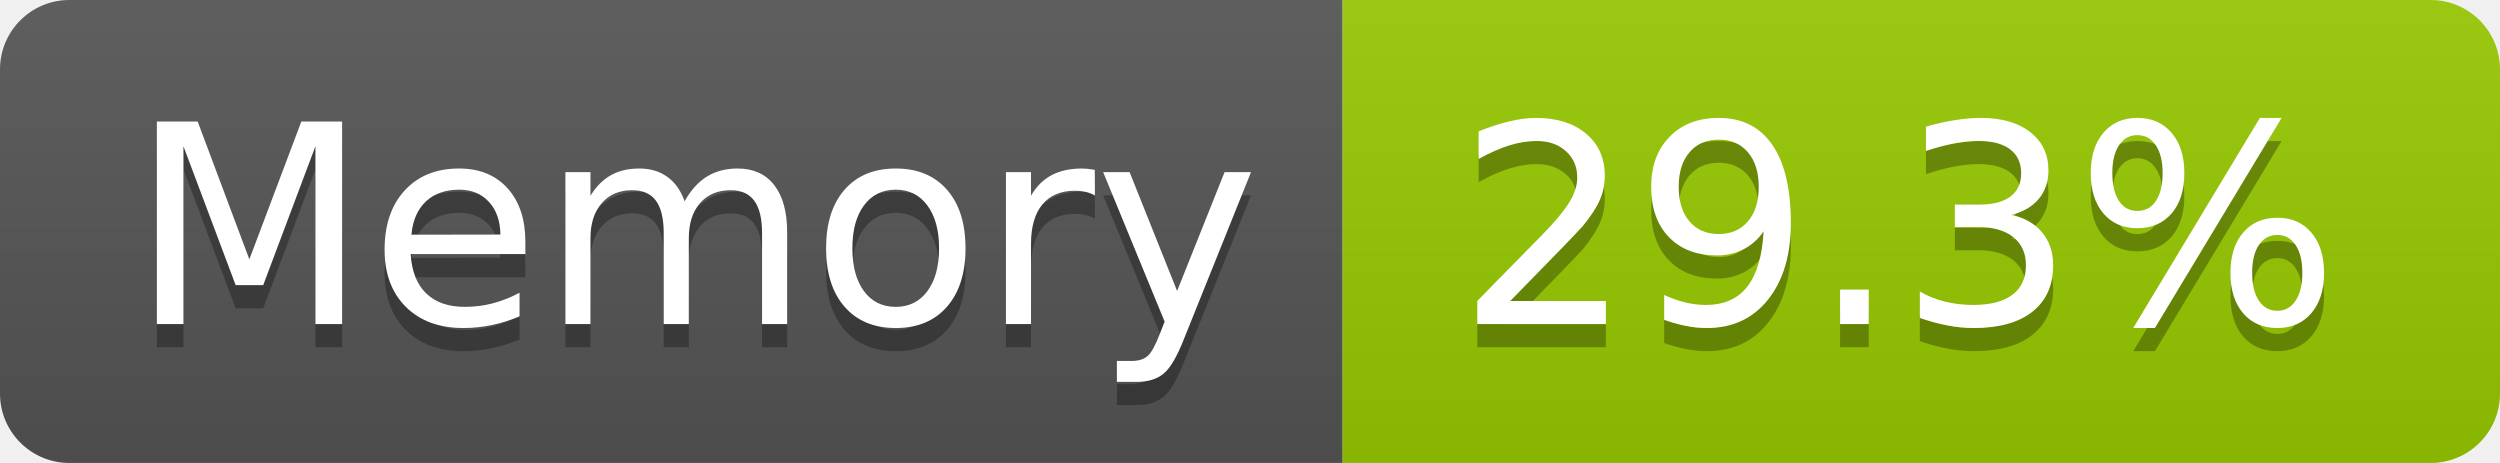
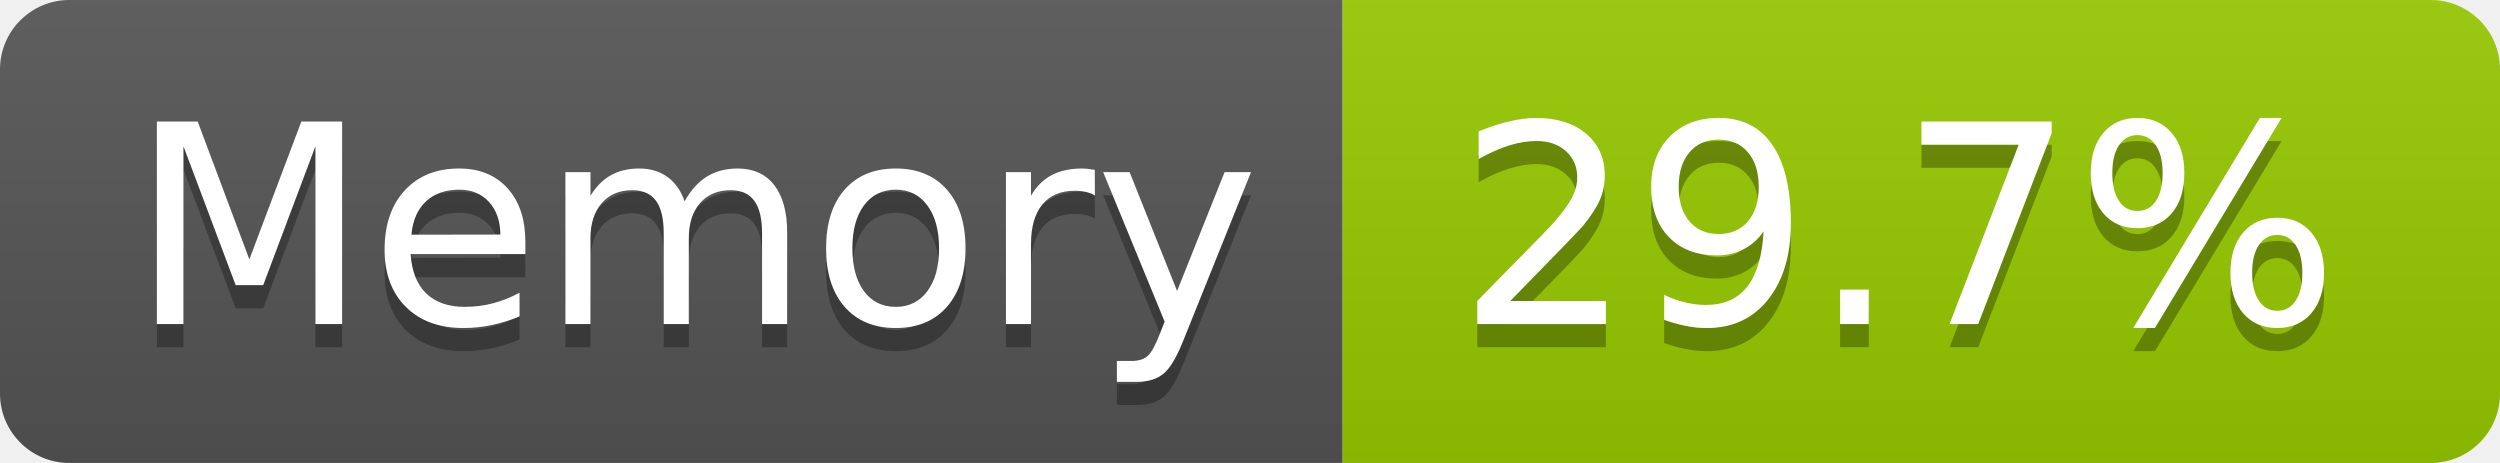
- <svg xmlns="http://www.w3.org/2000/svg" width="108" height="20" role="img" aria-label="Memory: 29.3%">
+ <svg xmlns="http://www.w3.org/2000/svg" width="108" height="20" role="img" aria-label="Memory: 29.7%">
  <linearGradient id="s" x2="0" y2="100%">
    <stop offset="0" stop-color="#bbb" stop-opacity=".1" />
    <stop offset="1" stop-opacity=".1" />
  </linearGradient>
  <clipPath id="r">
    <rect width="108" height="20" rx="3" fill="#fff" />
  </clipPath>
  <g clip-path="url(#r)">
    <rect width="58" height="20" fill="#555" />
    <rect x="58" width="50" height="20" fill="#97ca00" />
    <rect width="108" height="20" fill="url(#s)" />
  </g>
  <g fill="#fff" text-anchor="middle" font-family="Verdana,Geneva,DejaVu Sans,sans-serif" text-rendering="geometricPrecision" font-size="120">
    <text aria-hidden="true" x="300" y="150" fill="#010101" fill-opacity=".3" transform="scale(.1)" textLength="466">Memory</text>
    <text x="300" y="140" transform="scale(.1)" fill="#fff" textLength="466">Memory</text>
-     <text aria-hidden="true" x="820" y="150" fill="#010101" fill-opacity=".3" transform="scale(.1)" textLength="390">29.3%</text>
-     <text x="820" y="140" transform="scale(.1)" fill="#fff" textLength="390">29.3%</text>
+     <text aria-hidden="true" x="820" y="150" fill="#010101" fill-opacity=".3" transform="scale(.1)" textLength="390">29.7%</text>
+     <text x="820" y="140" transform="scale(.1)" fill="#fff" textLength="390">29.7%</text>
  </g>
</svg>
